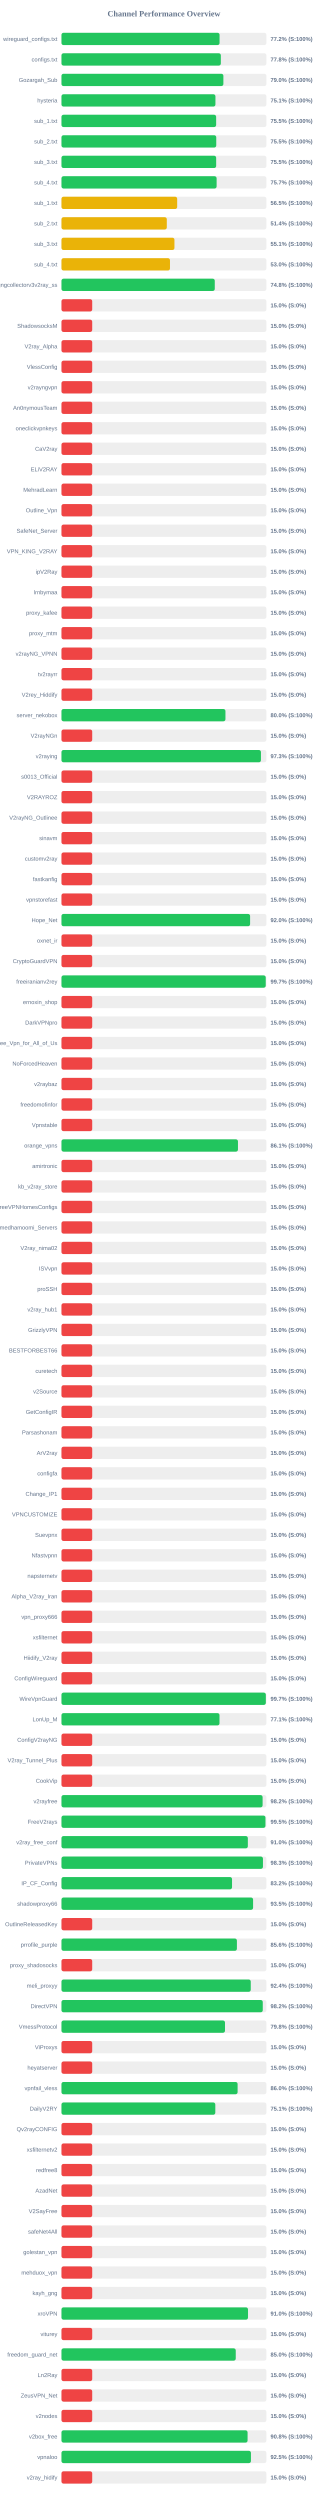
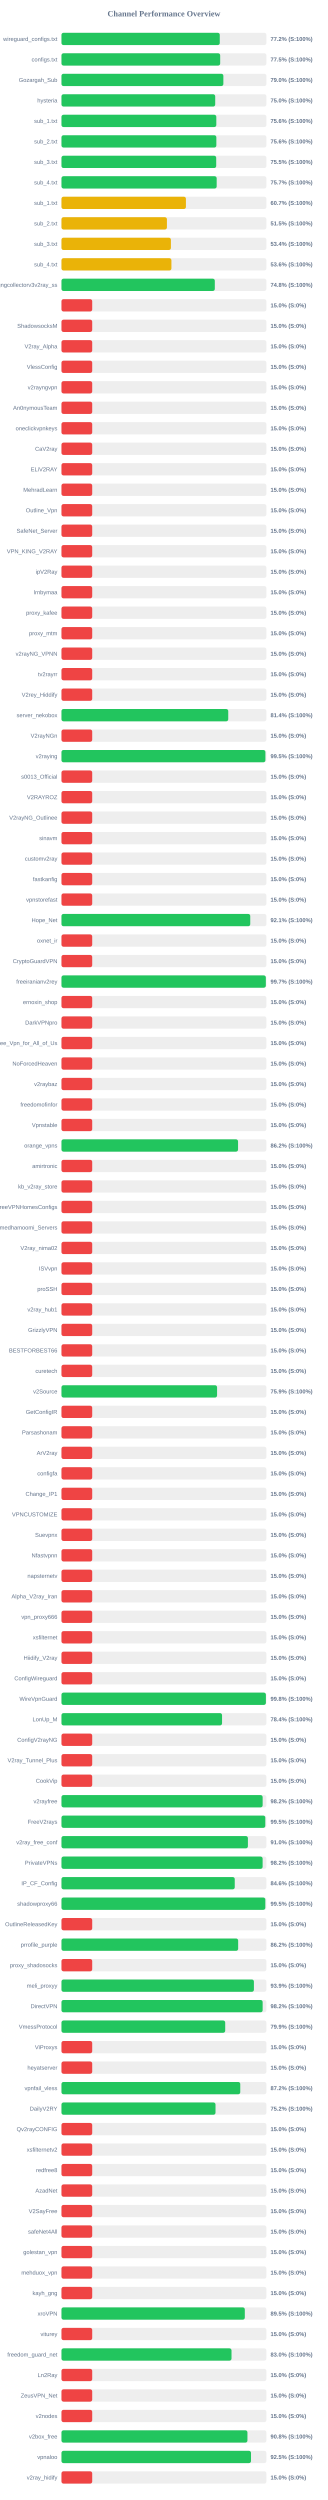
<svg xmlns="http://www.w3.org/2000/svg" width="800" height="6100" version="1.1">
  <style>
        .row { font: 14px Arial; fill: #64748b; }
        .score { font: bold 14px Arial; fill: #64748b; }
    </style>
  <text x="400" y="40" text-anchor="middle" font-size="20px" font-weight="bold" fill="#64748b">Channel Performance Overview</text>
  <rect x="150" y="80" width="500" height="30" fill="#eee" rx="5" />
-   <rect x="150" y="80" width="385.75" height="30" fill="#22c55e" rx="5" />
+   <rect x="150" y="80" width="386.25" height="30" fill="#22c55e" rx="5" />
  <text x="140" y="100" text-anchor="end" class="row">wireguard_configs.txt</text>
  <text x="660" y="100" text-anchor="start" class="score">77.2% (S:100%)</text>
  <rect x="150" y="130" width="500" height="30" fill="#eee" rx="5" />
-   <rect x="150" y="130" width="388.85" height="30" fill="#22c55e" rx="5" />
+   <rect x="150" y="130" width="387.25" height="30" fill="#22c55e" rx="5" />
  <text x="140" y="150" text-anchor="end" class="row">configs.txt</text>
-   <text x="660" y="150" text-anchor="start" class="score">77.8% (S:100%)</text>
+   <text x="660" y="150" text-anchor="start" class="score">77.5% (S:100%)</text>
  <rect x="150" y="180" width="500" height="30" fill="#eee" rx="5" />
-   <rect x="150" y="180" width="395.05" height="30" fill="#22c55e" rx="5" />
+   <rect x="150" y="180" width="395.0" height="30" fill="#22c55e" rx="5" />
  <text x="140" y="200" text-anchor="end" class="row">Gozargah_Sub</text>
  <text x="660" y="200" text-anchor="start" class="score">79.0% (S:100%)</text>
  <rect x="150" y="230" width="500" height="30" fill="#eee" rx="5" />
-   <rect x="150" y="230" width="375.65" height="30" fill="#22c55e" rx="5" />
+   <rect x="150" y="230" width="375.1" height="30" fill="#22c55e" rx="5" />
  <text x="140" y="250" text-anchor="end" class="row">hysteria</text>
-   <text x="660" y="250" text-anchor="start" class="score">75.1% (S:100%)</text>
+   <text x="660" y="250" text-anchor="start" class="score">75.0% (S:100%)</text>
  <rect x="150" y="280" width="500" height="30" fill="#eee" rx="5" />
-   <rect x="150" y="280" width="377.4" height="30" fill="#22c55e" rx="5" />
+   <rect x="150" y="280" width="377.8" height="30" fill="#22c55e" rx="5" />
  <text x="140" y="300" text-anchor="end" class="row">sub_1.txt</text>
-   <text x="660" y="300" text-anchor="start" class="score">75.5% (S:100%)</text>
+   <text x="660" y="300" text-anchor="start" class="score">75.6% (S:100%)</text>
  <rect x="150" y="330" width="500" height="30" fill="#eee" rx="5" />
-   <rect x="150" y="330" width="377.65" height="30" fill="#22c55e" rx="5" />
+   <rect x="150" y="330" width="377.9" height="30" fill="#22c55e" rx="5" />
  <text x="140" y="350" text-anchor="end" class="row">sub_2.txt</text>
-   <text x="660" y="350" text-anchor="start" class="score">75.5% (S:100%)</text>
+   <text x="660" y="350" text-anchor="start" class="score">75.6% (S:100%)</text>
  <rect x="150" y="380" width="500" height="30" fill="#eee" rx="5" />
-   <rect x="150" y="380" width="377.45" height="30" fill="#22c55e" rx="5" />
+   <rect x="150" y="380" width="377.55" height="30" fill="#22c55e" rx="5" />
  <text x="140" y="400" text-anchor="end" class="row">sub_3.txt</text>
  <text x="660" y="400" text-anchor="start" class="score">75.5% (S:100%)</text>
  <rect x="150" y="430" width="500" height="30" fill="#eee" rx="5" />
-   <rect x="150" y="430" width="378.55" height="30" fill="#22c55e" rx="5" />
+   <rect x="150" y="430" width="378.7" height="30" fill="#22c55e" rx="5" />
  <text x="140" y="450" text-anchor="end" class="row">sub_4.txt</text>
  <text x="660" y="450" text-anchor="start" class="score">75.7% (S:100%)</text>
  <rect x="150" y="480" width="500" height="30" fill="#eee" rx="5" />
-   <rect x="150" y="480" width="282.3" height="30" fill="#eab308" rx="5" />
+   <rect x="150" y="480" width="303.65" height="30" fill="#eab308" rx="5" />
  <text x="140" y="500" text-anchor="end" class="row">sub_1.txt</text>
-   <text x="660" y="500" text-anchor="start" class="score">56.5% (S:100%)</text>
+   <text x="660" y="500" text-anchor="start" class="score">60.7% (S:100%)</text>
  <rect x="150" y="530" width="500" height="30" fill="#eee" rx="5" />
-   <rect x="150" y="530" width="257.0" height="30" fill="#eab308" rx="5" />
+   <rect x="150" y="530" width="257.3" height="30" fill="#eab308" rx="5" />
  <text x="140" y="550" text-anchor="end" class="row">sub_2.txt</text>
-   <text x="660" y="550" text-anchor="start" class="score">51.4% (S:100%)</text>
+   <text x="660" y="550" text-anchor="start" class="score">51.5% (S:100%)</text>
  <rect x="150" y="580" width="500" height="30" fill="#eee" rx="5" />
-   <rect x="150" y="580" width="275.65" height="30" fill="#eab308" rx="5" />
+   <rect x="150" y="580" width="267.0" height="30" fill="#eab308" rx="5" />
  <text x="140" y="600" text-anchor="end" class="row">sub_3.txt</text>
-   <text x="660" y="600" text-anchor="start" class="score">55.1% (S:100%)</text>
+   <text x="660" y="600" text-anchor="start" class="score">53.4% (S:100%)</text>
  <rect x="150" y="630" width="500" height="30" fill="#eee" rx="5" />
-   <rect x="150" y="630" width="264.75" height="30" fill="#eab308" rx="5" />
+   <rect x="150" y="630" width="268.25" height="30" fill="#eab308" rx="5" />
  <text x="140" y="650" text-anchor="end" class="row">sub_4.txt</text>
-   <text x="660" y="650" text-anchor="start" class="score">53.0% (S:100%)</text>
+   <text x="660" y="650" text-anchor="start" class="score">53.6% (S:100%)</text>
  <rect x="150" y="680" width="500" height="30" fill="#eee" rx="5" />
-   <rect x="150" y="680" width="374.05" height="30" fill="#22c55e" rx="5" />
+   <rect x="150" y="680" width="374.15" height="30" fill="#22c55e" rx="5" />
  <text x="140" y="700" text-anchor="end" class="row">kayhgngcollectorv3v2ray_ss</text>
  <text x="660" y="700" text-anchor="start" class="score">74.8% (S:100%)</text>
  <rect x="150" y="730" width="500" height="30" fill="#eee" rx="5" />
  <rect x="150" y="730" width="75.0" height="30" fill="#ef4444" rx="5" />
  <text x="140" y="750" text-anchor="end" class="row" />
  <text x="660" y="750" text-anchor="start" class="score">15.0% (S:0%)</text>
  <rect x="150" y="780" width="500" height="30" fill="#eee" rx="5" />
  <rect x="150" y="780" width="75.0" height="30" fill="#ef4444" rx="5" />
  <text x="140" y="800" text-anchor="end" class="row">ShadowsocksM</text>
  <text x="660" y="800" text-anchor="start" class="score">15.0% (S:0%)</text>
  <rect x="150" y="830" width="500" height="30" fill="#eee" rx="5" />
  <rect x="150" y="830" width="75.0" height="30" fill="#ef4444" rx="5" />
  <text x="140" y="850" text-anchor="end" class="row">V2ray_Alpha</text>
  <text x="660" y="850" text-anchor="start" class="score">15.0% (S:0%)</text>
  <rect x="150" y="880" width="500" height="30" fill="#eee" rx="5" />
  <rect x="150" y="880" width="75.0" height="30" fill="#ef4444" rx="5" />
  <text x="140" y="900" text-anchor="end" class="row">VlessConfig</text>
  <text x="660" y="900" text-anchor="start" class="score">15.0% (S:0%)</text>
  <rect x="150" y="930" width="500" height="30" fill="#eee" rx="5" />
  <rect x="150" y="930" width="75.0" height="30" fill="#ef4444" rx="5" />
  <text x="140" y="950" text-anchor="end" class="row">v2rayngvpn</text>
  <text x="660" y="950" text-anchor="start" class="score">15.0% (S:0%)</text>
  <rect x="150" y="980" width="500" height="30" fill="#eee" rx="5" />
  <rect x="150" y="980" width="75.0" height="30" fill="#ef4444" rx="5" />
  <text x="140" y="1000" text-anchor="end" class="row">An0nymousTeam</text>
  <text x="660" y="1000" text-anchor="start" class="score">15.0% (S:0%)</text>
  <rect x="150" y="1030" width="500" height="30" fill="#eee" rx="5" />
  <rect x="150" y="1030" width="75.0" height="30" fill="#ef4444" rx="5" />
  <text x="140" y="1050" text-anchor="end" class="row">oneclickvpnkeys</text>
  <text x="660" y="1050" text-anchor="start" class="score">15.0% (S:0%)</text>
  <rect x="150" y="1080" width="500" height="30" fill="#eee" rx="5" />
  <rect x="150" y="1080" width="75.0" height="30" fill="#ef4444" rx="5" />
  <text x="140" y="1100" text-anchor="end" class="row">CaV2ray</text>
  <text x="660" y="1100" text-anchor="start" class="score">15.0% (S:0%)</text>
  <rect x="150" y="1130" width="500" height="30" fill="#eee" rx="5" />
  <rect x="150" y="1130" width="75.0" height="30" fill="#ef4444" rx="5" />
  <text x="140" y="1150" text-anchor="end" class="row">ELiV2RAY</text>
  <text x="660" y="1150" text-anchor="start" class="score">15.0% (S:0%)</text>
  <rect x="150" y="1180" width="500" height="30" fill="#eee" rx="5" />
  <rect x="150" y="1180" width="75.0" height="30" fill="#ef4444" rx="5" />
  <text x="140" y="1200" text-anchor="end" class="row">MehradLearn</text>
  <text x="660" y="1200" text-anchor="start" class="score">15.0% (S:0%)</text>
  <rect x="150" y="1230" width="500" height="30" fill="#eee" rx="5" />
  <rect x="150" y="1230" width="75.0" height="30" fill="#ef4444" rx="5" />
  <text x="140" y="1250" text-anchor="end" class="row">Outline_Vpn</text>
  <text x="660" y="1250" text-anchor="start" class="score">15.0% (S:0%)</text>
  <rect x="150" y="1280" width="500" height="30" fill="#eee" rx="5" />
  <rect x="150" y="1280" width="75.0" height="30" fill="#ef4444" rx="5" />
  <text x="140" y="1300" text-anchor="end" class="row">SafeNet_Server</text>
  <text x="660" y="1300" text-anchor="start" class="score">15.0% (S:0%)</text>
  <rect x="150" y="1330" width="500" height="30" fill="#eee" rx="5" />
  <rect x="150" y="1330" width="75.0" height="30" fill="#ef4444" rx="5" />
  <text x="140" y="1350" text-anchor="end" class="row">VPN_KING_V2RAY</text>
  <text x="660" y="1350" text-anchor="start" class="score">15.0% (S:0%)</text>
  <rect x="150" y="1380" width="500" height="30" fill="#eee" rx="5" />
  <rect x="150" y="1380" width="75.0" height="30" fill="#ef4444" rx="5" />
  <text x="140" y="1400" text-anchor="end" class="row">ipV2Ray</text>
  <text x="660" y="1400" text-anchor="start" class="score">15.0% (S:0%)</text>
  <rect x="150" y="1430" width="500" height="30" fill="#eee" rx="5" />
  <rect x="150" y="1430" width="75.0" height="30" fill="#ef4444" rx="5" />
  <text x="140" y="1450" text-anchor="end" class="row">lrnbymaa</text>
  <text x="660" y="1450" text-anchor="start" class="score">15.0% (S:0%)</text>
  <rect x="150" y="1480" width="500" height="30" fill="#eee" rx="5" />
  <rect x="150" y="1480" width="75.0" height="30" fill="#ef4444" rx="5" />
  <text x="140" y="1500" text-anchor="end" class="row">proxy_kafee</text>
  <text x="660" y="1500" text-anchor="start" class="score">15.0% (S:0%)</text>
  <rect x="150" y="1530" width="500" height="30" fill="#eee" rx="5" />
  <rect x="150" y="1530" width="75.0" height="30" fill="#ef4444" rx="5" />
  <text x="140" y="1550" text-anchor="end" class="row">proxy_mtm</text>
  <text x="660" y="1550" text-anchor="start" class="score">15.0% (S:0%)</text>
  <rect x="150" y="1580" width="500" height="30" fill="#eee" rx="5" />
  <rect x="150" y="1580" width="75.0" height="30" fill="#ef4444" rx="5" />
  <text x="140" y="1600" text-anchor="end" class="row">v2rayNG_VPNN</text>
  <text x="660" y="1600" text-anchor="start" class="score">15.0% (S:0%)</text>
  <rect x="150" y="1630" width="500" height="30" fill="#eee" rx="5" />
  <rect x="150" y="1630" width="75.0" height="30" fill="#ef4444" rx="5" />
  <text x="140" y="1650" text-anchor="end" class="row">tv2rayrr</text>
  <text x="660" y="1650" text-anchor="start" class="score">15.0% (S:0%)</text>
  <rect x="150" y="1680" width="500" height="30" fill="#eee" rx="5" />
  <rect x="150" y="1680" width="75.0" height="30" fill="#ef4444" rx="5" />
  <text x="140" y="1700" text-anchor="end" class="row">V2rey_Hiddify</text>
  <text x="660" y="1700" text-anchor="start" class="score">15.0% (S:0%)</text>
  <rect x="150" y="1730" width="500" height="30" fill="#eee" rx="5" />
-   <rect x="150" y="1730" width="400.1" height="30" fill="#22c55e" rx="5" />
+   <rect x="150" y="1730" width="406.9" height="30" fill="#22c55e" rx="5" />
  <text x="140" y="1750" text-anchor="end" class="row">server_nekobox</text>
-   <text x="660" y="1750" text-anchor="start" class="score">80.0% (S:100%)</text>
+   <text x="660" y="1750" text-anchor="start" class="score">81.4% (S:100%)</text>
  <rect x="150" y="1780" width="500" height="30" fill="#eee" rx="5" />
  <rect x="150" y="1780" width="75.0" height="30" fill="#ef4444" rx="5" />
  <text x="140" y="1800" text-anchor="end" class="row">V2rayNGn</text>
  <text x="660" y="1800" text-anchor="start" class="score">15.0% (S:0%)</text>
  <rect x="150" y="1830" width="500" height="30" fill="#eee" rx="5" />
-   <rect x="150" y="1830" width="486.7" height="30" fill="#22c55e" rx="5" />
+   <rect x="150" y="1830" width="497.55" height="30" fill="#22c55e" rx="5" />
  <text x="140" y="1850" text-anchor="end" class="row">v2raying</text>
-   <text x="660" y="1850" text-anchor="start" class="score">97.3% (S:100%)</text>
+   <text x="660" y="1850" text-anchor="start" class="score">99.5% (S:100%)</text>
  <rect x="150" y="1880" width="500" height="30" fill="#eee" rx="5" />
  <rect x="150" y="1880" width="75.0" height="30" fill="#ef4444" rx="5" />
  <text x="140" y="1900" text-anchor="end" class="row">s0013_Official</text>
  <text x="660" y="1900" text-anchor="start" class="score">15.0% (S:0%)</text>
  <rect x="150" y="1930" width="500" height="30" fill="#eee" rx="5" />
  <rect x="150" y="1930" width="75.0" height="30" fill="#ef4444" rx="5" />
  <text x="140" y="1950" text-anchor="end" class="row">V2RAYROZ</text>
  <text x="660" y="1950" text-anchor="start" class="score">15.0% (S:0%)</text>
  <rect x="150" y="1980" width="500" height="30" fill="#eee" rx="5" />
  <rect x="150" y="1980" width="75.0" height="30" fill="#ef4444" rx="5" />
  <text x="140" y="2000" text-anchor="end" class="row">V2rayNG_Outlinee</text>
  <text x="660" y="2000" text-anchor="start" class="score">15.0% (S:0%)</text>
  <rect x="150" y="2030" width="500" height="30" fill="#eee" rx="5" />
  <rect x="150" y="2030" width="75.0" height="30" fill="#ef4444" rx="5" />
  <text x="140" y="2050" text-anchor="end" class="row">sinavm</text>
  <text x="660" y="2050" text-anchor="start" class="score">15.0% (S:0%)</text>
  <rect x="150" y="2080" width="500" height="30" fill="#eee" rx="5" />
  <rect x="150" y="2080" width="75.0" height="30" fill="#ef4444" rx="5" />
  <text x="140" y="2100" text-anchor="end" class="row">customv2ray</text>
  <text x="660" y="2100" text-anchor="start" class="score">15.0% (S:0%)</text>
  <rect x="150" y="2130" width="500" height="30" fill="#eee" rx="5" />
  <rect x="150" y="2130" width="75.0" height="30" fill="#ef4444" rx="5" />
  <text x="140" y="2150" text-anchor="end" class="row">fastkanfig</text>
  <text x="660" y="2150" text-anchor="start" class="score">15.0% (S:0%)</text>
  <rect x="150" y="2180" width="500" height="30" fill="#eee" rx="5" />
  <rect x="150" y="2180" width="75.0" height="30" fill="#ef4444" rx="5" />
  <text x="140" y="2200" text-anchor="end" class="row">vpnstorefast</text>
  <text x="660" y="2200" text-anchor="start" class="score">15.0% (S:0%)</text>
  <rect x="150" y="2230" width="500" height="30" fill="#eee" rx="5" />
-   <rect x="150" y="2230" width="460.25" height="30" fill="#22c55e" rx="5" />
+   <rect x="150" y="2230" width="460.6" height="30" fill="#22c55e" rx="5" />
  <text x="140" y="2250" text-anchor="end" class="row">Hope_Net</text>
-   <text x="660" y="2250" text-anchor="start" class="score">92.0% (S:100%)</text>
+   <text x="660" y="2250" text-anchor="start" class="score">92.1% (S:100%)</text>
  <rect x="150" y="2280" width="500" height="30" fill="#eee" rx="5" />
  <rect x="150" y="2280" width="75.0" height="30" fill="#ef4444" rx="5" />
  <text x="140" y="2300" text-anchor="end" class="row">oxnet_ir</text>
  <text x="660" y="2300" text-anchor="start" class="score">15.0% (S:0%)</text>
  <rect x="150" y="2330" width="500" height="30" fill="#eee" rx="5" />
  <rect x="150" y="2330" width="75.0" height="30" fill="#ef4444" rx="5" />
  <text x="140" y="2350" text-anchor="end" class="row">CryptoGuardVPN</text>
  <text x="660" y="2350" text-anchor="start" class="score">15.0% (S:0%)</text>
  <rect x="150" y="2380" width="500" height="30" fill="#eee" rx="5" />
-   <rect x="150" y="2380" width="498.4" height="30" fill="#22c55e" rx="5" />
+   <rect x="150" y="2380" width="498.65" height="30" fill="#22c55e" rx="5" />
  <text x="140" y="2400" text-anchor="end" class="row">freeiranianv2rey</text>
  <text x="660" y="2400" text-anchor="start" class="score">99.7% (S:100%)</text>
  <rect x="150" y="2430" width="500" height="30" fill="#eee" rx="5" />
  <rect x="150" y="2430" width="75.0" height="30" fill="#ef4444" rx="5" />
  <text x="140" y="2450" text-anchor="end" class="row">ernoxin_shop</text>
  <text x="660" y="2450" text-anchor="start" class="score">15.0% (S:0%)</text>
  <rect x="150" y="2480" width="500" height="30" fill="#eee" rx="5" />
  <rect x="150" y="2480" width="75.0" height="30" fill="#ef4444" rx="5" />
  <text x="140" y="2500" text-anchor="end" class="row">DarkVPNpro</text>
  <text x="660" y="2500" text-anchor="start" class="score">15.0% (S:0%)</text>
  <rect x="150" y="2530" width="500" height="30" fill="#eee" rx="5" />
  <rect x="150" y="2530" width="75.0" height="30" fill="#ef4444" rx="5" />
  <text x="140" y="2550" text-anchor="end" class="row">Free_Vpn_for_All_of_Us</text>
  <text x="660" y="2550" text-anchor="start" class="score">15.0% (S:0%)</text>
  <rect x="150" y="2580" width="500" height="30" fill="#eee" rx="5" />
  <rect x="150" y="2580" width="75.0" height="30" fill="#ef4444" rx="5" />
  <text x="140" y="2600" text-anchor="end" class="row">NoForcedHeaven</text>
  <text x="660" y="2600" text-anchor="start" class="score">15.0% (S:0%)</text>
  <rect x="150" y="2630" width="500" height="30" fill="#eee" rx="5" />
  <rect x="150" y="2630" width="75.0" height="30" fill="#ef4444" rx="5" />
  <text x="140" y="2650" text-anchor="end" class="row">v2raybaz</text>
  <text x="660" y="2650" text-anchor="start" class="score">15.0% (S:0%)</text>
  <rect x="150" y="2680" width="500" height="30" fill="#eee" rx="5" />
  <rect x="150" y="2680" width="75.0" height="30" fill="#ef4444" rx="5" />
  <text x="140" y="2700" text-anchor="end" class="row">freedomofinfor</text>
  <text x="660" y="2700" text-anchor="start" class="score">15.0% (S:0%)</text>
  <rect x="150" y="2730" width="500" height="30" fill="#eee" rx="5" />
  <rect x="150" y="2730" width="75.0" height="30" fill="#ef4444" rx="5" />
  <text x="140" y="2750" text-anchor="end" class="row">Vpnstable</text>
  <text x="660" y="2750" text-anchor="start" class="score">15.0% (S:0%)</text>
  <rect x="150" y="2780" width="500" height="30" fill="#eee" rx="5" />
-   <rect x="150" y="2780" width="430.65" height="30" fill="#22c55e" rx="5" />
+   <rect x="150" y="2780" width="430.85" height="30" fill="#22c55e" rx="5" />
  <text x="140" y="2800" text-anchor="end" class="row">orange_vpns</text>
-   <text x="660" y="2800" text-anchor="start" class="score">86.1% (S:100%)</text>
+   <text x="660" y="2800" text-anchor="start" class="score">86.2% (S:100%)</text>
  <rect x="150" y="2830" width="500" height="30" fill="#eee" rx="5" />
  <rect x="150" y="2830" width="75.0" height="30" fill="#ef4444" rx="5" />
  <text x="140" y="2850" text-anchor="end" class="row">amirtronic</text>
  <text x="660" y="2850" text-anchor="start" class="score">15.0% (S:0%)</text>
  <rect x="150" y="2880" width="500" height="30" fill="#eee" rx="5" />
  <rect x="150" y="2880" width="75.0" height="30" fill="#ef4444" rx="5" />
  <text x="140" y="2900" text-anchor="end" class="row">kb_v2ray_store</text>
  <text x="660" y="2900" text-anchor="start" class="score">15.0% (S:0%)</text>
  <rect x="150" y="2930" width="500" height="30" fill="#eee" rx="5" />
  <rect x="150" y="2930" width="75.0" height="30" fill="#ef4444" rx="5" />
  <text x="140" y="2950" text-anchor="end" class="row">FreeVPNHomesConfigs</text>
  <text x="660" y="2950" text-anchor="start" class="score">15.0% (S:0%)</text>
  <rect x="150" y="2980" width="500" height="30" fill="#eee" rx="5" />
  <rect x="150" y="2980" width="75.0" height="30" fill="#ef4444" rx="5" />
  <text x="140" y="3000" text-anchor="end" class="row">Ahmedhamoomi_Servers</text>
  <text x="660" y="3000" text-anchor="start" class="score">15.0% (S:0%)</text>
  <rect x="150" y="3030" width="500" height="30" fill="#eee" rx="5" />
  <rect x="150" y="3030" width="75.0" height="30" fill="#ef4444" rx="5" />
  <text x="140" y="3050" text-anchor="end" class="row">V2ray_nima02</text>
  <text x="660" y="3050" text-anchor="start" class="score">15.0% (S:0%)</text>
  <rect x="150" y="3080" width="500" height="30" fill="#eee" rx="5" />
  <rect x="150" y="3080" width="75.0" height="30" fill="#ef4444" rx="5" />
  <text x="140" y="3100" text-anchor="end" class="row">ISVvpn</text>
  <text x="660" y="3100" text-anchor="start" class="score">15.0% (S:0%)</text>
  <rect x="150" y="3130" width="500" height="30" fill="#eee" rx="5" />
  <rect x="150" y="3130" width="75.0" height="30" fill="#ef4444" rx="5" />
  <text x="140" y="3150" text-anchor="end" class="row">proSSH</text>
  <text x="660" y="3150" text-anchor="start" class="score">15.0% (S:0%)</text>
  <rect x="150" y="3180" width="500" height="30" fill="#eee" rx="5" />
  <rect x="150" y="3180" width="75.0" height="30" fill="#ef4444" rx="5" />
  <text x="140" y="3200" text-anchor="end" class="row">v2ray_hub1</text>
  <text x="660" y="3200" text-anchor="start" class="score">15.0% (S:0%)</text>
  <rect x="150" y="3230" width="500" height="30" fill="#eee" rx="5" />
  <rect x="150" y="3230" width="75.0" height="30" fill="#ef4444" rx="5" />
  <text x="140" y="3250" text-anchor="end" class="row">GrizzlyVPN</text>
  <text x="660" y="3250" text-anchor="start" class="score">15.0% (S:0%)</text>
  <rect x="150" y="3280" width="500" height="30" fill="#eee" rx="5" />
  <rect x="150" y="3280" width="75.0" height="30" fill="#ef4444" rx="5" />
  <text x="140" y="3300" text-anchor="end" class="row">BESTFORBEST66</text>
  <text x="660" y="3300" text-anchor="start" class="score">15.0% (S:0%)</text>
  <rect x="150" y="3330" width="500" height="30" fill="#eee" rx="5" />
  <rect x="150" y="3330" width="75.0" height="30" fill="#ef4444" rx="5" />
  <text x="140" y="3350" text-anchor="end" class="row">curetech</text>
  <text x="660" y="3350" text-anchor="start" class="score">15.0% (S:0%)</text>
  <rect x="150" y="3380" width="500" height="30" fill="#eee" rx="5" />
-   <rect x="150" y="3380" width="75.0" height="30" fill="#ef4444" rx="5" />
+   <rect x="150" y="3380" width="379.65" height="30" fill="#22c55e" rx="5" />
  <text x="140" y="3400" text-anchor="end" class="row">v2Source</text>
-   <text x="660" y="3400" text-anchor="start" class="score">15.0% (S:0%)</text>
+   <text x="660" y="3400" text-anchor="start" class="score">75.9% (S:100%)</text>
  <rect x="150" y="3430" width="500" height="30" fill="#eee" rx="5" />
  <rect x="150" y="3430" width="75.0" height="30" fill="#ef4444" rx="5" />
  <text x="140" y="3450" text-anchor="end" class="row">GetConfigIR</text>
  <text x="660" y="3450" text-anchor="start" class="score">15.0% (S:0%)</text>
  <rect x="150" y="3480" width="500" height="30" fill="#eee" rx="5" />
  <rect x="150" y="3480" width="75.0" height="30" fill="#ef4444" rx="5" />
  <text x="140" y="3500" text-anchor="end" class="row">Parsashonam</text>
  <text x="660" y="3500" text-anchor="start" class="score">15.0% (S:0%)</text>
  <rect x="150" y="3530" width="500" height="30" fill="#eee" rx="5" />
  <rect x="150" y="3530" width="75.0" height="30" fill="#ef4444" rx="5" />
  <text x="140" y="3550" text-anchor="end" class="row">ArV2ray</text>
  <text x="660" y="3550" text-anchor="start" class="score">15.0% (S:0%)</text>
  <rect x="150" y="3580" width="500" height="30" fill="#eee" rx="5" />
  <rect x="150" y="3580" width="75.0" height="30" fill="#ef4444" rx="5" />
  <text x="140" y="3600" text-anchor="end" class="row">configfa</text>
  <text x="660" y="3600" text-anchor="start" class="score">15.0% (S:0%)</text>
  <rect x="150" y="3630" width="500" height="30" fill="#eee" rx="5" />
  <rect x="150" y="3630" width="75.0" height="30" fill="#ef4444" rx="5" />
  <text x="140" y="3650" text-anchor="end" class="row">Change_IP1</text>
  <text x="660" y="3650" text-anchor="start" class="score">15.0% (S:0%)</text>
  <rect x="150" y="3680" width="500" height="30" fill="#eee" rx="5" />
  <rect x="150" y="3680" width="75.0" height="30" fill="#ef4444" rx="5" />
  <text x="140" y="3700" text-anchor="end" class="row">VPNCUSTOMIZE</text>
  <text x="660" y="3700" text-anchor="start" class="score">15.0% (S:0%)</text>
  <rect x="150" y="3730" width="500" height="30" fill="#eee" rx="5" />
  <rect x="150" y="3730" width="75.0" height="30" fill="#ef4444" rx="5" />
  <text x="140" y="3750" text-anchor="end" class="row">Suevpnx</text>
  <text x="660" y="3750" text-anchor="start" class="score">15.0% (S:0%)</text>
  <rect x="150" y="3780" width="500" height="30" fill="#eee" rx="5" />
  <rect x="150" y="3780" width="75.0" height="30" fill="#ef4444" rx="5" />
  <text x="140" y="3800" text-anchor="end" class="row">Nfastvpnn</text>
  <text x="660" y="3800" text-anchor="start" class="score">15.0% (S:0%)</text>
  <rect x="150" y="3830" width="500" height="30" fill="#eee" rx="5" />
  <rect x="150" y="3830" width="75.0" height="30" fill="#ef4444" rx="5" />
  <text x="140" y="3850" text-anchor="end" class="row">napsternetv</text>
  <text x="660" y="3850" text-anchor="start" class="score">15.0% (S:0%)</text>
  <rect x="150" y="3880" width="500" height="30" fill="#eee" rx="5" />
  <rect x="150" y="3880" width="75.0" height="30" fill="#ef4444" rx="5" />
  <text x="140" y="3900" text-anchor="end" class="row">Alpha_V2ray_Iran</text>
  <text x="660" y="3900" text-anchor="start" class="score">15.0% (S:0%)</text>
  <rect x="150" y="3930" width="500" height="30" fill="#eee" rx="5" />
  <rect x="150" y="3930" width="75.0" height="30" fill="#ef4444" rx="5" />
  <text x="140" y="3950" text-anchor="end" class="row">vpn_proxy666</text>
  <text x="660" y="3950" text-anchor="start" class="score">15.0% (S:0%)</text>
  <rect x="150" y="3980" width="500" height="30" fill="#eee" rx="5" />
  <rect x="150" y="3980" width="75.0" height="30" fill="#ef4444" rx="5" />
  <text x="140" y="4000" text-anchor="end" class="row">xsfilternet</text>
  <text x="660" y="4000" text-anchor="start" class="score">15.0% (S:0%)</text>
  <rect x="150" y="4030" width="500" height="30" fill="#eee" rx="5" />
  <rect x="150" y="4030" width="75.0" height="30" fill="#ef4444" rx="5" />
  <text x="140" y="4050" text-anchor="end" class="row">Hiidify_V2ray</text>
  <text x="660" y="4050" text-anchor="start" class="score">15.0% (S:0%)</text>
  <rect x="150" y="4080" width="500" height="30" fill="#eee" rx="5" />
  <rect x="150" y="4080" width="75.0" height="30" fill="#ef4444" rx="5" />
  <text x="140" y="4100" text-anchor="end" class="row">ConfigWireguard</text>
  <text x="660" y="4100" text-anchor="start" class="score">15.0% (S:0%)</text>
  <rect x="150" y="4130" width="500" height="30" fill="#eee" rx="5" />
-   <rect x="150" y="4130" width="498.65" height="30" fill="#22c55e" rx="5" />
+   <rect x="150" y="4130" width="498.8" height="30" fill="#22c55e" rx="5" />
  <text x="140" y="4150" text-anchor="end" class="row">WireVpnGuard</text>
-   <text x="660" y="4150" text-anchor="start" class="score">99.7% (S:100%)</text>
+   <text x="660" y="4150" text-anchor="start" class="score">99.8% (S:100%)</text>
  <rect x="150" y="4180" width="500" height="30" fill="#eee" rx="5" />
-   <rect x="150" y="4180" width="385.6" height="30" fill="#22c55e" rx="5" />
+   <rect x="150" y="4180" width="391.8" height="30" fill="#22c55e" rx="5" />
  <text x="140" y="4200" text-anchor="end" class="row">LonUp_M</text>
-   <text x="660" y="4200" text-anchor="start" class="score">77.1% (S:100%)</text>
+   <text x="660" y="4200" text-anchor="start" class="score">78.4% (S:100%)</text>
  <rect x="150" y="4230" width="500" height="30" fill="#eee" rx="5" />
  <rect x="150" y="4230" width="75.0" height="30" fill="#ef4444" rx="5" />
  <text x="140" y="4250" text-anchor="end" class="row">ConfigV2rayNG</text>
  <text x="660" y="4250" text-anchor="start" class="score">15.0% (S:0%)</text>
  <rect x="150" y="4280" width="500" height="30" fill="#eee" rx="5" />
  <rect x="150" y="4280" width="75.0" height="30" fill="#ef4444" rx="5" />
  <text x="140" y="4300" text-anchor="end" class="row">V2ray_Tunnel_Plus</text>
  <text x="660" y="4300" text-anchor="start" class="score">15.0% (S:0%)</text>
  <rect x="150" y="4330" width="500" height="30" fill="#eee" rx="5" />
  <rect x="150" y="4330" width="75.0" height="30" fill="#ef4444" rx="5" />
  <text x="140" y="4350" text-anchor="end" class="row">CookVip</text>
  <text x="660" y="4350" text-anchor="start" class="score">15.0% (S:0%)</text>
  <rect x="150" y="4380" width="500" height="30" fill="#eee" rx="5" />
-   <rect x="150" y="4380" width="490.75" height="30" fill="#22c55e" rx="5" />
+   <rect x="150" y="4380" width="490.85" height="30" fill="#22c55e" rx="5" />
  <text x="140" y="4400" text-anchor="end" class="row">v2rayfree</text>
  <text x="660" y="4400" text-anchor="start" class="score">98.2% (S:100%)</text>
  <rect x="150" y="4430" width="500" height="30" fill="#eee" rx="5" />
-   <rect x="150" y="4430" width="497.7" height="30" fill="#22c55e" rx="5" />
+   <rect x="150" y="4430" width="497.3" height="30" fill="#22c55e" rx="5" />
  <text x="140" y="4450" text-anchor="end" class="row">FreeV2rays</text>
  <text x="660" y="4450" text-anchor="start" class="score">99.5% (S:100%)</text>
  <rect x="150" y="4480" width="500" height="30" fill="#eee" rx="5" />
-   <rect x="150" y="4480" width="454.75" height="30" fill="#22c55e" rx="5" />
+   <rect x="150" y="4480" width="454.9" height="30" fill="#22c55e" rx="5" />
  <text x="140" y="4500" text-anchor="end" class="row">v2ray_free_conf</text>
  <text x="660" y="4500" text-anchor="start" class="score">91.0% (S:100%)</text>
  <rect x="150" y="4530" width="500" height="30" fill="#eee" rx="5" />
-   <rect x="150" y="4530" width="491.6" height="30" fill="#22c55e" rx="5" />
+   <rect x="150" y="4530" width="490.8" height="30" fill="#22c55e" rx="5" />
  <text x="140" y="4550" text-anchor="end" class="row">PrivateVPNs</text>
-   <text x="660" y="4550" text-anchor="start" class="score">98.3% (S:100%)</text>
+   <text x="660" y="4550" text-anchor="start" class="score">98.2% (S:100%)</text>
  <rect x="150" y="4580" width="500" height="30" fill="#eee" rx="5" />
-   <rect x="150" y="4580" width="416.15" height="30" fill="#22c55e" rx="5" />
+   <rect x="150" y="4580" width="422.8" height="30" fill="#22c55e" rx="5" />
  <text x="140" y="4600" text-anchor="end" class="row">IP_CF_Config</text>
-   <text x="660" y="4600" text-anchor="start" class="score">83.2% (S:100%)</text>
+   <text x="660" y="4600" text-anchor="start" class="score">84.6% (S:100%)</text>
  <rect x="150" y="4630" width="500" height="30" fill="#eee" rx="5" />
-   <rect x="150" y="4630" width="467.55" height="30" fill="#22c55e" rx="5" />
+   <rect x="150" y="4630" width="497.35" height="30" fill="#22c55e" rx="5" />
  <text x="140" y="4650" text-anchor="end" class="row">shadowproxy66</text>
-   <text x="660" y="4650" text-anchor="start" class="score">93.5% (S:100%)</text>
+   <text x="660" y="4650" text-anchor="start" class="score">99.5% (S:100%)</text>
  <rect x="150" y="4680" width="500" height="30" fill="#eee" rx="5" />
  <rect x="150" y="4680" width="75.0" height="30" fill="#ef4444" rx="5" />
  <text x="140" y="4700" text-anchor="end" class="row">OutlineReleasedKey</text>
  <text x="660" y="4700" text-anchor="start" class="score">15.0% (S:0%)</text>
  <rect x="150" y="4730" width="500" height="30" fill="#eee" rx="5" />
-   <rect x="150" y="4730" width="428.05" height="30" fill="#22c55e" rx="5" />
+   <rect x="150" y="4730" width="431.1" height="30" fill="#22c55e" rx="5" />
  <text x="140" y="4750" text-anchor="end" class="row">prrofile_purple</text>
-   <text x="660" y="4750" text-anchor="start" class="score">85.6% (S:100%)</text>
+   <text x="660" y="4750" text-anchor="start" class="score">86.2% (S:100%)</text>
  <rect x="150" y="4780" width="500" height="30" fill="#eee" rx="5" />
  <rect x="150" y="4780" width="75.0" height="30" fill="#ef4444" rx="5" />
  <text x="140" y="4800" text-anchor="end" class="row">proxy_shadosocks</text>
  <text x="660" y="4800" text-anchor="start" class="score">15.0% (S:0%)</text>
  <rect x="150" y="4830" width="500" height="30" fill="#eee" rx="5" />
-   <rect x="150" y="4830" width="461.85" height="30" fill="#22c55e" rx="5" />
+   <rect x="150" y="4830" width="469.55" height="30" fill="#22c55e" rx="5" />
  <text x="140" y="4850" text-anchor="end" class="row">meli_proxyy</text>
-   <text x="660" y="4850" text-anchor="start" class="score">92.4% (S:100%)</text>
+   <text x="660" y="4850" text-anchor="start" class="score">93.9% (S:100%)</text>
  <rect x="150" y="4880" width="500" height="30" fill="#eee" rx="5" />
-   <rect x="150" y="4880" width="491.15" height="30" fill="#22c55e" rx="5" />
+   <rect x="150" y="4880" width="490.85" height="30" fill="#22c55e" rx="5" />
  <text x="140" y="4900" text-anchor="end" class="row">DirectVPN</text>
  <text x="660" y="4900" text-anchor="start" class="score">98.2% (S:100%)</text>
  <rect x="150" y="4930" width="500" height="30" fill="#eee" rx="5" />
-   <rect x="150" y="4930" width="399.0" height="30" fill="#22c55e" rx="5" />
+   <rect x="150" y="4930" width="399.5" height="30" fill="#22c55e" rx="5" />
  <text x="140" y="4950" text-anchor="end" class="row">VmessProtocol</text>
-   <text x="660" y="4950" text-anchor="start" class="score">79.8% (S:100%)</text>
+   <text x="660" y="4950" text-anchor="start" class="score">79.9% (S:100%)</text>
  <rect x="150" y="4980" width="500" height="30" fill="#eee" rx="5" />
  <rect x="150" y="4980" width="75.0" height="30" fill="#ef4444" rx="5" />
  <text x="140" y="5000" text-anchor="end" class="row">ViProxys</text>
  <text x="660" y="5000" text-anchor="start" class="score">15.0% (S:0%)</text>
  <rect x="150" y="5030" width="500" height="30" fill="#eee" rx="5" />
  <rect x="150" y="5030" width="75.0" height="30" fill="#ef4444" rx="5" />
  <text x="140" y="5050" text-anchor="end" class="row">heyatserver</text>
  <text x="660" y="5050" text-anchor="start" class="score">15.0% (S:0%)</text>
  <rect x="150" y="5080" width="500" height="30" fill="#eee" rx="5" />
-   <rect x="150" y="5080" width="429.75" height="30" fill="#22c55e" rx="5" />
+   <rect x="150" y="5080" width="436.25" height="30" fill="#22c55e" rx="5" />
  <text x="140" y="5100" text-anchor="end" class="row">vpnfail_vless</text>
-   <text x="660" y="5100" text-anchor="start" class="score">86.0% (S:100%)</text>
+   <text x="660" y="5100" text-anchor="start" class="score">87.2% (S:100%)</text>
  <rect x="150" y="5130" width="500" height="30" fill="#eee" rx="5" />
-   <rect x="150" y="5130" width="375.35" height="30" fill="#22c55e" rx="5" />
+   <rect x="150" y="5130" width="375.85" height="30" fill="#22c55e" rx="5" />
  <text x="140" y="5150" text-anchor="end" class="row">DailyV2RY</text>
-   <text x="660" y="5150" text-anchor="start" class="score">75.1% (S:100%)</text>
+   <text x="660" y="5150" text-anchor="start" class="score">75.2% (S:100%)</text>
  <rect x="150" y="5180" width="500" height="30" fill="#eee" rx="5" />
  <rect x="150" y="5180" width="75.0" height="30" fill="#ef4444" rx="5" />
  <text x="140" y="5200" text-anchor="end" class="row">Qv2rayCONFIG</text>
  <text x="660" y="5200" text-anchor="start" class="score">15.0% (S:0%)</text>
  <rect x="150" y="5230" width="500" height="30" fill="#eee" rx="5" />
  <rect x="150" y="5230" width="75.0" height="30" fill="#ef4444" rx="5" />
  <text x="140" y="5250" text-anchor="end" class="row">xsfilternetv2</text>
  <text x="660" y="5250" text-anchor="start" class="score">15.0% (S:0%)</text>
  <rect x="150" y="5280" width="500" height="30" fill="#eee" rx="5" />
  <rect x="150" y="5280" width="75.0" height="30" fill="#ef4444" rx="5" />
  <text x="140" y="5300" text-anchor="end" class="row">redfree8</text>
  <text x="660" y="5300" text-anchor="start" class="score">15.0% (S:0%)</text>
  <rect x="150" y="5330" width="500" height="30" fill="#eee" rx="5" />
  <rect x="150" y="5330" width="75.0" height="30" fill="#ef4444" rx="5" />
  <text x="140" y="5350" text-anchor="end" class="row">AzadNet</text>
  <text x="660" y="5350" text-anchor="start" class="score">15.0% (S:0%)</text>
  <rect x="150" y="5380" width="500" height="30" fill="#eee" rx="5" />
  <rect x="150" y="5380" width="75.0" height="30" fill="#ef4444" rx="5" />
  <text x="140" y="5400" text-anchor="end" class="row">V2SayFree</text>
  <text x="660" y="5400" text-anchor="start" class="score">15.0% (S:0%)</text>
  <rect x="150" y="5430" width="500" height="30" fill="#eee" rx="5" />
  <rect x="150" y="5430" width="75.0" height="30" fill="#ef4444" rx="5" />
  <text x="140" y="5450" text-anchor="end" class="row">safeNet4All</text>
  <text x="660" y="5450" text-anchor="start" class="score">15.0% (S:0%)</text>
  <rect x="150" y="5480" width="500" height="30" fill="#eee" rx="5" />
  <rect x="150" y="5480" width="75.0" height="30" fill="#ef4444" rx="5" />
  <text x="140" y="5500" text-anchor="end" class="row">golestan_vpn</text>
  <text x="660" y="5500" text-anchor="start" class="score">15.0% (S:0%)</text>
  <rect x="150" y="5530" width="500" height="30" fill="#eee" rx="5" />
  <rect x="150" y="5530" width="75.0" height="30" fill="#ef4444" rx="5" />
  <text x="140" y="5550" text-anchor="end" class="row">mehduox_vpn</text>
  <text x="660" y="5550" text-anchor="start" class="score">15.0% (S:0%)</text>
  <rect x="150" y="5580" width="500" height="30" fill="#eee" rx="5" />
  <rect x="150" y="5580" width="75.0" height="30" fill="#ef4444" rx="5" />
  <text x="140" y="5600" text-anchor="end" class="row">kayh_gng</text>
  <text x="660" y="5600" text-anchor="start" class="score">15.0% (S:0%)</text>
  <rect x="150" y="5630" width="500" height="30" fill="#eee" rx="5" />
-   <rect x="150" y="5630" width="455.15" height="30" fill="#22c55e" rx="5" />
+   <rect x="150" y="5630" width="447.35" height="30" fill="#22c55e" rx="5" />
  <text x="140" y="5650" text-anchor="end" class="row">xroVPN</text>
-   <text x="660" y="5650" text-anchor="start" class="score">91.0% (S:100%)</text>
+   <text x="660" y="5650" text-anchor="start" class="score">89.5% (S:100%)</text>
  <rect x="150" y="5680" width="500" height="30" fill="#eee" rx="5" />
  <rect x="150" y="5680" width="75.0" height="30" fill="#ef4444" rx="5" />
  <text x="140" y="5700" text-anchor="end" class="row">viturey</text>
  <text x="660" y="5700" text-anchor="start" class="score">15.0% (S:0%)</text>
  <rect x="150" y="5730" width="500" height="30" fill="#eee" rx="5" />
-   <rect x="150" y="5730" width="425.25" height="30" fill="#22c55e" rx="5" />
+   <rect x="150" y="5730" width="414.9" height="30" fill="#22c55e" rx="5" />
  <text x="140" y="5750" text-anchor="end" class="row">freedom_guard_net</text>
-   <text x="660" y="5750" text-anchor="start" class="score">85.0% (S:100%)</text>
+   <text x="660" y="5750" text-anchor="start" class="score">83.0% (S:100%)</text>
  <rect x="150" y="5780" width="500" height="30" fill="#eee" rx="5" />
  <rect x="150" y="5780" width="75.0" height="30" fill="#ef4444" rx="5" />
  <text x="140" y="5800" text-anchor="end" class="row">Ln2Ray</text>
  <text x="660" y="5800" text-anchor="start" class="score">15.0% (S:0%)</text>
  <rect x="150" y="5830" width="500" height="30" fill="#eee" rx="5" />
  <rect x="150" y="5830" width="75.0" height="30" fill="#ef4444" rx="5" />
  <text x="140" y="5850" text-anchor="end" class="row">ZeusVPN_Net</text>
  <text x="660" y="5850" text-anchor="start" class="score">15.0% (S:0%)</text>
  <rect x="150" y="5880" width="500" height="30" fill="#eee" rx="5" />
  <rect x="150" y="5880" width="75.0" height="30" fill="#ef4444" rx="5" />
  <text x="140" y="5900" text-anchor="end" class="row">v2nodes</text>
  <text x="660" y="5900" text-anchor="start" class="score">15.0% (S:0%)</text>
  <rect x="150" y="5930" width="500" height="30" fill="#eee" rx="5" />
-   <rect x="150" y="5930" width="454.1" height="30" fill="#22c55e" rx="5" />
+   <rect x="150" y="5930" width="453.75" height="30" fill="#22c55e" rx="5" />
  <text x="140" y="5950" text-anchor="end" class="row">v2box_free</text>
  <text x="660" y="5950" text-anchor="start" class="score">90.8% (S:100%)</text>
  <rect x="150" y="5980" width="500" height="30" fill="#eee" rx="5" />
-   <rect x="150" y="5980" width="462.3" height="30" fill="#22c55e" rx="5" />
+   <rect x="150" y="5980" width="462.45" height="30" fill="#22c55e" rx="5" />
  <text x="140" y="6000" text-anchor="end" class="row">vpnaloo</text>
  <text x="660" y="6000" text-anchor="start" class="score">92.5% (S:100%)</text>
  <rect x="150" y="6030" width="500" height="30" fill="#eee" rx="5" />
  <rect x="150" y="6030" width="75.0" height="30" fill="#ef4444" rx="5" />
  <text x="140" y="6050" text-anchor="end" class="row">v2ray_hidify</text>
  <text x="660" y="6050" text-anchor="start" class="score">15.0% (S:0%)</text>
</svg>
